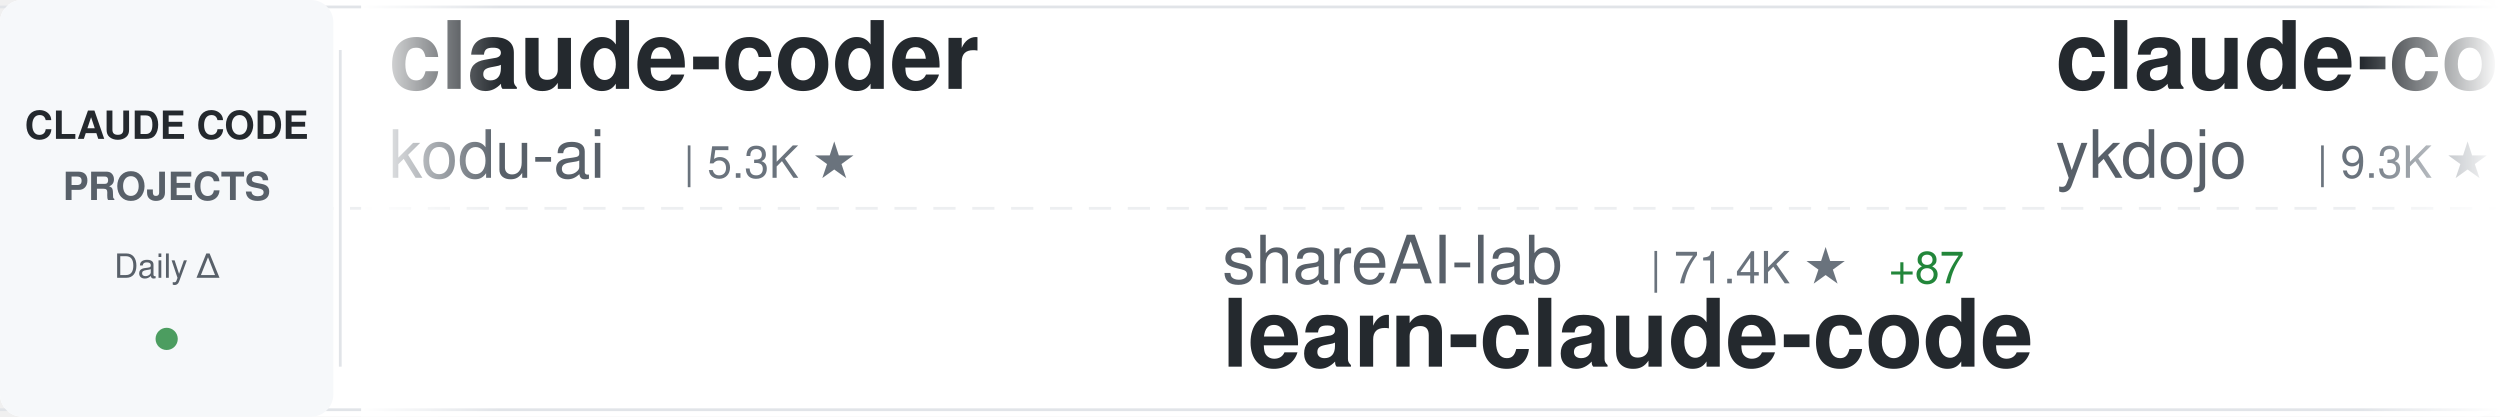
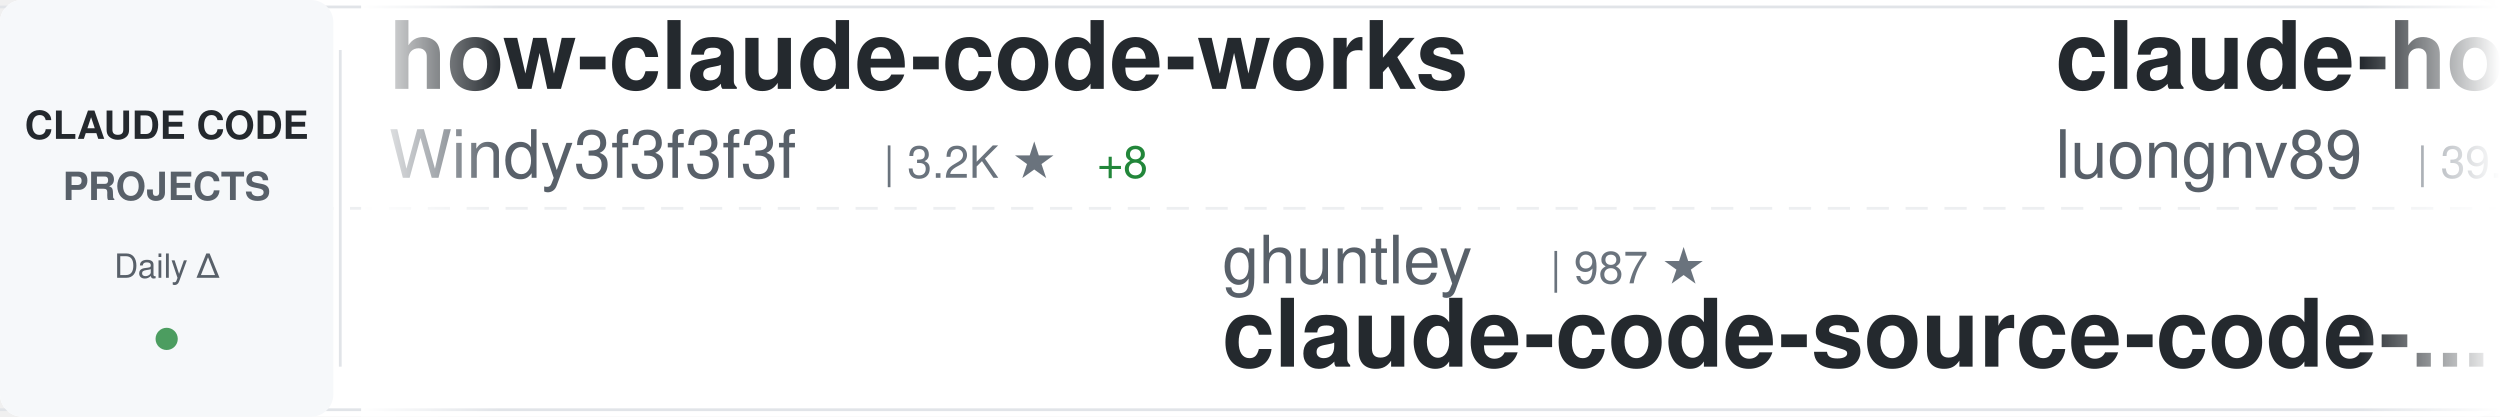
<svg xmlns="http://www.w3.org/2000/svg" width="900" height="150">
  <defs>
    <linearGradient id="awesomeLeftFade" x1="0%" y1="0%" x2="100%" y2="0%">
      <stop offset="0%" style="stop-color:#ffffff;stop-opacity:1" />
      <stop offset="100%" style="stop-color:#ffffff;stop-opacity:0" />
    </linearGradient>
    <linearGradient id="awesomeRightFade" x1="0%" y1="0%" x2="100%" y2="0%">
      <stop offset="0%" style="stop-color:#ffffff;stop-opacity:0" />
      <stop offset="100%" style="stop-color:#ffffff;stop-opacity:1" />
    </linearGradient>
  </defs>
  <rect width="900" height="150" fill="#ffffff" rx="8" />
  <rect x="0" y="2" width="900" height="1" fill="#e1e4e8" />
  <rect x="0" y="147" width="900" height="1" fill="#e1e4e8" />
  <line x1="0" y1="75" x2="900" y2="75" stroke="#e1e4e8" stroke-width="1" stroke-dasharray="8 6" opacity="0.6" />
  <rect x="0" y="0" width="120" height="150" fill="#f6f8fa" rx="8" />
  <text x="60" y="50" font-family="-apple-system, BlinkMacSystemFont, 'Segoe UI', Helvetica, Arial, sans-serif" font-size="14" font-weight="600" fill="#24292e" text-anchor="middle">CLAUDE CODE</text>
  <text x="60" y="72" font-family="-apple-system, BlinkMacSystemFont, 'Segoe UI', Helvetica, Arial, sans-serif" font-size="14" font-weight="600" fill="#586069" text-anchor="middle">PROJECTS</text>
  <text x="60" y="100" font-family="-apple-system, BlinkMacSystemFont, 'Segoe UI', Helvetica, Arial, sans-serif" font-size="12" font-weight="500" fill="#586069" text-anchor="middle">Daily Δ</text>
  <circle cx="60" cy="122" r="4" fill="#22863a" opacity="0.8" />
  <rect x="122" y="18" width="1" height="114" fill="#e1e4e8" />
  <clipPath id="awesomeTickerClip">
    <rect x="130" y="0" width="770" height="150" />
  </clipPath>
  <g clip-path="url(#awesomeTickerClip)">
    <g id="awesomeTickerItems">
      <animateTransform attributeName="transform" attributeType="XML" type="translate" from="0 0" to="-3000 0" dur="54s" repeatCount="indefinite" />
      <g transform="translate(0, 0)">
-         <text x="140" y="32" font-family="-apple-system, BlinkMacSystemFont, 'Segoe UI', Helvetica, Arial, sans-serif" font-size="34" font-weight="600" fill="#24292e">claude-coder</text>
-         <text x="140" y="64" font-family="-apple-system, BlinkMacSystemFont, 'Segoe UI', Helvetica, Arial, sans-serif" font-size="24" font-weight="400" fill="#586069">kodu-ai</text>
-         <text x="246" y="64" font-family="-apple-system, BlinkMacSystemFont, 'Segoe UI', Helvetica, Arial, sans-serif" font-size="16" font-weight="500" fill="#6a737d">| 5.3K ★</text>
-       </g>
-       <g transform="translate(300, 0)">
-         <text x="140" y="102" font-family="-apple-system, BlinkMacSystemFont, 'Segoe UI', Helvetica, Arial, sans-serif" font-size="24" font-weight="400" fill="#586069">shareAI-lab</text>
-         <text x="294" y="102" font-family="-apple-system, BlinkMacSystemFont, 'Segoe UI', Helvetica, Arial, sans-serif" font-size="16" font-weight="500" fill="#6a737d">| 71.4K ★</text>
-         <text x="380" y="102" font-family="-apple-system, BlinkMacSystemFont, 'Segoe UI', Helvetica, Arial, sans-serif" font-size="16" font-weight="500" fill="#22863a"> +87</text>
-         <text x="140" y="132" font-family="-apple-system, BlinkMacSystemFont, 'Segoe UI', Helvetica, Arial, sans-serif" font-size="34" font-weight="600" fill="#24292e">learn-claude-code</text>
-       </g>
-       <g transform="translate(600, 0)">
-         <text x="140" y="32" font-family="-apple-system, BlinkMacSystemFont, 'Segoe UI', Helvetica, Arial, sans-serif" font-size="34" font-weight="600" fill="#24292e">claude-code-tips</text>
-         <text x="140" y="64" font-family="-apple-system, BlinkMacSystemFont, 'Segoe UI', Helvetica, Arial, sans-serif" font-size="24" font-weight="400" fill="#586069">ykdojo</text>
-         <text x="234" y="64" font-family="-apple-system, BlinkMacSystemFont, 'Segoe UI', Helvetica, Arial, sans-serif" font-size="16" font-weight="500" fill="#6a737d">| 9.3K ★</text>
-         <text x="311" y="64" font-family="-apple-system, BlinkMacSystemFont, 'Segoe UI', Helvetica, Arial, sans-serif" font-size="16" font-weight="500" fill="#22863a"> +21</text>
-       </g>
-       <g transform="translate(900, 0)">
-         <text x="140" y="102" font-family="-apple-system, BlinkMacSystemFont, 'Segoe UI', Helvetica, Arial, sans-serif" font-size="24" font-weight="400" fill="#586069">RichardAtCT</text>
-         <text x="294" y="102" font-family="-apple-system, BlinkMacSystemFont, 'Segoe UI', Helvetica, Arial, sans-serif" font-size="16" font-weight="500" fill="#6a737d">| 2.7K ★</text>
-         <text x="371" y="102" font-family="-apple-system, BlinkMacSystemFont, 'Segoe UI', Helvetica, Arial, sans-serif" font-size="16" font-weight="500" fill="#22863a"> +2</text>
-         <text x="140" y="132" font-family="-apple-system, BlinkMacSystemFont, 'Segoe UI', Helvetica, Arial, sans-serif" font-size="34" font-weight="600" fill="#24292e">claude-code-telegram</text>
-       </g>
-       <g transform="translate(1200, 0)">
-         <text x="140" y="32" font-family="-apple-system, BlinkMacSystemFont, 'Segoe UI', Helvetica, Arial, sans-serif" font-size="34" font-weight="600" fill="#24292e">Auto-claude-code-researc...</text>
-         <text x="140" y="64" font-family="-apple-system, BlinkMacSystemFont, 'Segoe UI', Helvetica, Arial, sans-serif" font-size="24" font-weight="400" fill="#586069">wanshuiyin</text>
-         <text x="282" y="64" font-family="-apple-system, BlinkMacSystemFont, 'Segoe UI', Helvetica, Arial, sans-serif" font-size="16" font-weight="500" fill="#6a737d">| 13.5K ★</text>
-         <text x="368" y="64" font-family="-apple-system, BlinkMacSystemFont, 'Segoe UI', Helvetica, Arial, sans-serif" font-size="16" font-weight="500" fill="#22863a"> +32</text>
-       </g>
-       <g transform="translate(1500, 0)">
-         <text x="140" y="102" font-family="-apple-system, BlinkMacSystemFont, 'Segoe UI', Helvetica, Arial, sans-serif" font-size="24" font-weight="400" fill="#586069">jeremylongshore</text>
-         <text x="342" y="102" font-family="-apple-system, BlinkMacSystemFont, 'Segoe UI', Helvetica, Arial, sans-serif" font-size="16" font-weight="500" fill="#6a737d">| 2.5K ★</text>
-         <text x="419" y="102" font-family="-apple-system, BlinkMacSystemFont, 'Segoe UI', Helvetica, Arial, sans-serif" font-size="16" font-weight="500" fill="#22863a"> +3</text>
-         <text x="140" y="132" font-family="-apple-system, BlinkMacSystemFont, 'Segoe UI', Helvetica, Arial, sans-serif" font-size="34" font-weight="600" fill="#24292e">claude-code-plugins-plus...</text>
-       </g>
-       <g transform="translate(1800, 0)">
-         <text x="140" y="32" font-family="-apple-system, BlinkMacSystemFont, 'Segoe UI', Helvetica, Arial, sans-serif" font-size="34" font-weight="600" fill="#24292e">claude-code-source</text>
-         <text x="140" y="64" font-family="-apple-system, BlinkMacSystemFont, 'Segoe UI', Helvetica, Arial, sans-serif" font-size="24" font-weight="400" fill="#586069">AprilNEA</text>
-         <text x="258" y="64" font-family="-apple-system, BlinkMacSystemFont, 'Segoe UI', Helvetica, Arial, sans-serif" font-size="16" font-weight="500" fill="#6a737d">| 392 ★</text>
-       </g>
-       <g transform="translate(2100, 0)">
-         <text x="140" y="102" font-family="-apple-system, BlinkMacSystemFont, 'Segoe UI', Helvetica, Arial, sans-serif" font-size="24" font-weight="400" fill="#586069">OneRedOak</text>
-         <text x="270" y="102" font-family="-apple-system, BlinkMacSystemFont, 'Segoe UI', Helvetica, Arial, sans-serif" font-size="16" font-weight="500" fill="#6a737d">| 3.9K ★</text>
-         <text x="347" y="102" font-family="-apple-system, BlinkMacSystemFont, 'Segoe UI', Helvetica, Arial, sans-serif" font-size="16" font-weight="500" fill="#22863a"> +1</text>
-         <text x="140" y="132" font-family="-apple-system, BlinkMacSystemFont, 'Segoe UI', Helvetica, Arial, sans-serif" font-size="34" font-weight="600" fill="#24292e">claude-code-workflows</text>
-       </g>
-       <g transform="translate(2400, 0)">
        <text x="140" y="32" font-family="-apple-system, BlinkMacSystemFont, 'Segoe UI', Helvetica, Arial, sans-serif" font-size="34" font-weight="600" fill="#24292e">how-claude-code-works</text>
        <text x="140" y="64" font-family="-apple-system, BlinkMacSystemFont, 'Segoe UI', Helvetica, Arial, sans-serif" font-size="24" font-weight="400" fill="#586069">Windy3f3f3f3f</text>
        <text x="318" y="64" font-family="-apple-system, BlinkMacSystemFont, 'Segoe UI', Helvetica, Arial, sans-serif" font-size="16" font-weight="500" fill="#6a737d">| 3.2K ★</text>
        <text x="395" y="64" font-family="-apple-system, BlinkMacSystemFont, 'Segoe UI', Helvetica, Arial, sans-serif" font-size="16" font-weight="500" fill="#22863a"> +8</text>
      </g>
+       <g transform="translate(300, 0)">
+         <text x="140" y="102" font-family="-apple-system, BlinkMacSystemFont, 'Segoe UI', Helvetica, Arial, sans-serif" font-size="24" font-weight="400" fill="#586069">ghuntley</text>
+         <text x="258" y="102" font-family="-apple-system, BlinkMacSystemFont, 'Segoe UI', Helvetica, Arial, sans-serif" font-size="16" font-weight="500" fill="#6a737d">| 987 ★</text>
+         <text x="140" y="132" font-family="-apple-system, BlinkMacSystemFont, 'Segoe UI', Helvetica, Arial, sans-serif" font-size="34" font-weight="600" fill="#24292e">claude-code-source-code-...</text>
+       </g>
+       <g transform="translate(600, 0)">
+         <text x="140" y="32" font-family="-apple-system, BlinkMacSystemFont, 'Segoe UI', Helvetica, Arial, sans-serif" font-size="34" font-weight="600" fill="#24292e">claude-howto</text>
+         <text x="140" y="64" font-family="-apple-system, BlinkMacSystemFont, 'Segoe UI', Helvetica, Arial, sans-serif" font-size="24" font-weight="400" fill="#586069">luongnv89</text>
+         <text x="270" y="64" font-family="-apple-system, BlinkMacSystemFont, 'Segoe UI', Helvetica, Arial, sans-serif" font-size="16" font-weight="500" fill="#6a737d">| 39.9K ★</text>
+         <text x="356" y="64" font-family="-apple-system, BlinkMacSystemFont, 'Segoe UI', Helvetica, Arial, sans-serif" font-size="16" font-weight="500" fill="#22863a"> +19</text>
+       </g>
+       <g transform="translate(900, 0)">
+         <text x="140" y="102" font-family="-apple-system, BlinkMacSystemFont, 'Segoe UI', Helvetica, Arial, sans-serif" font-size="24" font-weight="400" fill="#586069">AprilNEA</text>
+         <text x="258" y="102" font-family="-apple-system, BlinkMacSystemFont, 'Segoe UI', Helvetica, Arial, sans-serif" font-size="16" font-weight="500" fill="#6a737d">| 392 ★</text>
+         <text x="140" y="132" font-family="-apple-system, BlinkMacSystemFont, 'Segoe UI', Helvetica, Arial, sans-serif" font-size="34" font-weight="600" fill="#24292e">claude-code-source</text>
+       </g>
+       <g transform="translate(1200, 0)">
+         <text x="140" y="32" font-family="-apple-system, BlinkMacSystemFont, 'Segoe UI', Helvetica, Arial, sans-serif" font-size="34" font-weight="600" fill="#24292e">claude-code-my-workflow</text>
+         <text x="140" y="64" font-family="-apple-system, BlinkMacSystemFont, 'Segoe UI', Helvetica, Arial, sans-serif" font-size="24" font-weight="400" fill="#586069">pedrohcgs</text>
+         <text x="270" y="64" font-family="-apple-system, BlinkMacSystemFont, 'Segoe UI', Helvetica, Arial, sans-serif" font-size="16" font-weight="500" fill="#6a737d">| 1.4K ★</text>
+         <text x="347" y="64" font-family="-apple-system, BlinkMacSystemFont, 'Segoe UI', Helvetica, Arial, sans-serif" font-size="16" font-weight="500" fill="#22863a"> +1</text>
+       </g>
+       <g transform="translate(1500, 0)">
+         <text x="140" y="102" font-family="-apple-system, BlinkMacSystemFont, 'Segoe UI', Helvetica, Arial, sans-serif" font-size="24" font-weight="400" fill="#586069">repowise-dev</text>
+         <text x="306" y="102" font-family="-apple-system, BlinkMacSystemFont, 'Segoe UI', Helvetica, Arial, sans-serif" font-size="16" font-weight="500" fill="#6a737d">| 1.2K ★</text>
+         <text x="140" y="132" font-family="-apple-system, BlinkMacSystemFont, 'Segoe UI', Helvetica, Arial, sans-serif" font-size="34" font-weight="600" fill="#24292e">claude-code-prompts</text>
+       </g>
+       <g transform="translate(1800, 0)">
+         <text x="140" y="32" font-family="-apple-system, BlinkMacSystemFont, 'Segoe UI', Helvetica, Arial, sans-serif" font-size="34" font-weight="600" fill="#24292e">awesome-claude-code</text>
+         <text x="140" y="64" font-family="-apple-system, BlinkMacSystemFont, 'Segoe UI', Helvetica, Arial, sans-serif" font-size="24" font-weight="400" fill="#586069">jqueryscript</text>
+         <text x="306" y="64" font-family="-apple-system, BlinkMacSystemFont, 'Segoe UI', Helvetica, Arial, sans-serif" font-size="16" font-weight="500" fill="#6a737d">| 467 ★</text>
+       </g>
+       <g transform="translate(2100, 0)">
+         <text x="140" y="102" font-family="-apple-system, BlinkMacSystemFont, 'Segoe UI', Helvetica, Arial, sans-serif" font-size="24" font-weight="400" fill="#586069">andrew-kramer-inno</text>
+         <text x="378" y="102" font-family="-apple-system, BlinkMacSystemFont, 'Segoe UI', Helvetica, Arial, sans-serif" font-size="16" font-weight="500" fill="#6a737d">| 595 ★</text>
+         <text x="140" y="132" font-family="-apple-system, BlinkMacSystemFont, 'Segoe UI', Helvetica, Arial, sans-serif" font-size="34" font-weight="600" fill="#24292e">claude-code-source-build</text>
+       </g>
+       <g transform="translate(2400, 0)">
+         <text x="140" y="32" font-family="-apple-system, BlinkMacSystemFont, 'Segoe UI', Helvetica, Arial, sans-serif" font-size="34" font-weight="600" fill="#24292e">claude-code-router</text>
+         <text x="140" y="64" font-family="-apple-system, BlinkMacSystemFont, 'Segoe UI', Helvetica, Arial, sans-serif" font-size="24" font-weight="400" fill="#586069">musistudio</text>
+         <text x="282" y="64" font-family="-apple-system, BlinkMacSystemFont, 'Segoe UI', Helvetica, Arial, sans-serif" font-size="16" font-weight="500" fill="#6a737d">| 35.9K ★</text>
+         <text x="368" y="64" font-family="-apple-system, BlinkMacSystemFont, 'Segoe UI', Helvetica, Arial, sans-serif" font-size="16" font-weight="500" fill="#22863a"> +27</text>
+       </g>
      <g transform="translate(2700, 0)">
-         <text x="140" y="102" font-family="-apple-system, BlinkMacSystemFont, 'Segoe UI', Helvetica, Arial, sans-serif" font-size="24" font-weight="400" fill="#586069">Chachamaru127</text>
-         <text x="318" y="102" font-family="-apple-system, BlinkMacSystemFont, 'Segoe UI', Helvetica, Arial, sans-serif" font-size="16" font-weight="500" fill="#6a737d">| 3.0K ★</text>
-         <text x="395" y="102" font-family="-apple-system, BlinkMacSystemFont, 'Segoe UI', Helvetica, Arial, sans-serif" font-size="16" font-weight="500" fill="#22863a"> +4</text>
-         <text x="140" y="132" font-family="-apple-system, BlinkMacSystemFont, 'Segoe UI', Helvetica, Arial, sans-serif" font-size="34" font-weight="600" fill="#24292e">claude-code-harness</text>
+         <text x="140" y="102" font-family="-apple-system, BlinkMacSystemFont, 'Segoe UI', Helvetica, Arial, sans-serif" font-size="24" font-weight="400" fill="#586069">asgeirtj</text>
+         <text x="258" y="102" font-family="-apple-system, BlinkMacSystemFont, 'Segoe UI', Helvetica, Arial, sans-serif" font-size="16" font-weight="500" fill="#6a737d">| 58.7K ★</text>
+         <text x="344" y="102" font-family="-apple-system, BlinkMacSystemFont, 'Segoe UI', Helvetica, Arial, sans-serif" font-size="16" font-weight="500" fill="#22863a"> +247</text>
+         <text x="140" y="132" font-family="-apple-system, BlinkMacSystemFont, 'Segoe UI', Helvetica, Arial, sans-serif" font-size="34" font-weight="600" fill="#24292e">system_prompts_leaks</text>
      </g>
      <g transform="translate(3000, 0)">
-         <text x="140" y="32" font-family="-apple-system, BlinkMacSystemFont, 'Segoe UI', Helvetica, Arial, sans-serif" font-size="34" font-weight="600" fill="#24292e">claude-coder</text>
-         <text x="140" y="64" font-family="-apple-system, BlinkMacSystemFont, 'Segoe UI', Helvetica, Arial, sans-serif" font-size="24" font-weight="400" fill="#586069">kodu-ai</text>
-         <text x="246" y="64" font-family="-apple-system, BlinkMacSystemFont, 'Segoe UI', Helvetica, Arial, sans-serif" font-size="16" font-weight="500" fill="#6a737d">| 5.3K ★</text>
+         <text x="140" y="32" font-family="-apple-system, BlinkMacSystemFont, 'Segoe UI', Helvetica, Arial, sans-serif" font-size="34" font-weight="600" fill="#24292e">how-claude-code-works</text>
+         <text x="140" y="64" font-family="-apple-system, BlinkMacSystemFont, 'Segoe UI', Helvetica, Arial, sans-serif" font-size="24" font-weight="400" fill="#586069">Windy3f3f3f3f</text>
+         <text x="318" y="64" font-family="-apple-system, BlinkMacSystemFont, 'Segoe UI', Helvetica, Arial, sans-serif" font-size="16" font-weight="500" fill="#6a737d">| 3.2K ★</text>
+         <text x="395" y="64" font-family="-apple-system, BlinkMacSystemFont, 'Segoe UI', Helvetica, Arial, sans-serif" font-size="16" font-weight="500" fill="#22863a"> +8</text>
      </g>
      <g transform="translate(3300, 0)">
-         <text x="140" y="102" font-family="-apple-system, BlinkMacSystemFont, 'Segoe UI', Helvetica, Arial, sans-serif" font-size="24" font-weight="400" fill="#586069">shareAI-lab</text>
-         <text x="294" y="102" font-family="-apple-system, BlinkMacSystemFont, 'Segoe UI', Helvetica, Arial, sans-serif" font-size="16" font-weight="500" fill="#6a737d">| 71.4K ★</text>
-         <text x="380" y="102" font-family="-apple-system, BlinkMacSystemFont, 'Segoe UI', Helvetica, Arial, sans-serif" font-size="16" font-weight="500" fill="#22863a"> +87</text>
-         <text x="140" y="132" font-family="-apple-system, BlinkMacSystemFont, 'Segoe UI', Helvetica, Arial, sans-serif" font-size="34" font-weight="600" fill="#24292e">learn-claude-code</text>
+         <text x="140" y="102" font-family="-apple-system, BlinkMacSystemFont, 'Segoe UI', Helvetica, Arial, sans-serif" font-size="24" font-weight="400" fill="#586069">ghuntley</text>
+         <text x="258" y="102" font-family="-apple-system, BlinkMacSystemFont, 'Segoe UI', Helvetica, Arial, sans-serif" font-size="16" font-weight="500" fill="#6a737d">| 987 ★</text>
+         <text x="140" y="132" font-family="-apple-system, BlinkMacSystemFont, 'Segoe UI', Helvetica, Arial, sans-serif" font-size="34" font-weight="600" fill="#24292e">claude-code-source-code-...</text>
      </g>
      <g transform="translate(3600, 0)">
-         <text x="140" y="32" font-family="-apple-system, BlinkMacSystemFont, 'Segoe UI', Helvetica, Arial, sans-serif" font-size="34" font-weight="600" fill="#24292e">claude-code-tips</text>
-         <text x="140" y="64" font-family="-apple-system, BlinkMacSystemFont, 'Segoe UI', Helvetica, Arial, sans-serif" font-size="24" font-weight="400" fill="#586069">ykdojo</text>
-         <text x="234" y="64" font-family="-apple-system, BlinkMacSystemFont, 'Segoe UI', Helvetica, Arial, sans-serif" font-size="16" font-weight="500" fill="#6a737d">| 9.3K ★</text>
-         <text x="311" y="64" font-family="-apple-system, BlinkMacSystemFont, 'Segoe UI', Helvetica, Arial, sans-serif" font-size="16" font-weight="500" fill="#22863a"> +21</text>
+         <text x="140" y="32" font-family="-apple-system, BlinkMacSystemFont, 'Segoe UI', Helvetica, Arial, sans-serif" font-size="34" font-weight="600" fill="#24292e">claude-howto</text>
+         <text x="140" y="64" font-family="-apple-system, BlinkMacSystemFont, 'Segoe UI', Helvetica, Arial, sans-serif" font-size="24" font-weight="400" fill="#586069">luongnv89</text>
+         <text x="270" y="64" font-family="-apple-system, BlinkMacSystemFont, 'Segoe UI', Helvetica, Arial, sans-serif" font-size="16" font-weight="500" fill="#6a737d">| 39.9K ★</text>
+         <text x="356" y="64" font-family="-apple-system, BlinkMacSystemFont, 'Segoe UI', Helvetica, Arial, sans-serif" font-size="16" font-weight="500" fill="#22863a"> +19</text>
      </g>
      <g transform="translate(3900, 0)">
-         <text x="140" y="102" font-family="-apple-system, BlinkMacSystemFont, 'Segoe UI', Helvetica, Arial, sans-serif" font-size="24" font-weight="400" fill="#586069">RichardAtCT</text>
-         <text x="294" y="102" font-family="-apple-system, BlinkMacSystemFont, 'Segoe UI', Helvetica, Arial, sans-serif" font-size="16" font-weight="500" fill="#6a737d">| 2.7K ★</text>
-         <text x="371" y="102" font-family="-apple-system, BlinkMacSystemFont, 'Segoe UI', Helvetica, Arial, sans-serif" font-size="16" font-weight="500" fill="#22863a"> +2</text>
-         <text x="140" y="132" font-family="-apple-system, BlinkMacSystemFont, 'Segoe UI', Helvetica, Arial, sans-serif" font-size="34" font-weight="600" fill="#24292e">claude-code-telegram</text>
+         <text x="140" y="102" font-family="-apple-system, BlinkMacSystemFont, 'Segoe UI', Helvetica, Arial, sans-serif" font-size="24" font-weight="400" fill="#586069">AprilNEA</text>
+         <text x="258" y="102" font-family="-apple-system, BlinkMacSystemFont, 'Segoe UI', Helvetica, Arial, sans-serif" font-size="16" font-weight="500" fill="#6a737d">| 392 ★</text>
+         <text x="140" y="132" font-family="-apple-system, BlinkMacSystemFont, 'Segoe UI', Helvetica, Arial, sans-serif" font-size="34" font-weight="600" fill="#24292e">claude-code-source</text>
      </g>
    </g>
  </g>
  <rect x="130" y="0" width="50" height="150" fill="url(#awesomeLeftFade)" />
  <rect x="850" y="0" width="50" height="150" fill="url(#awesomeRightFade)" />
</svg>
